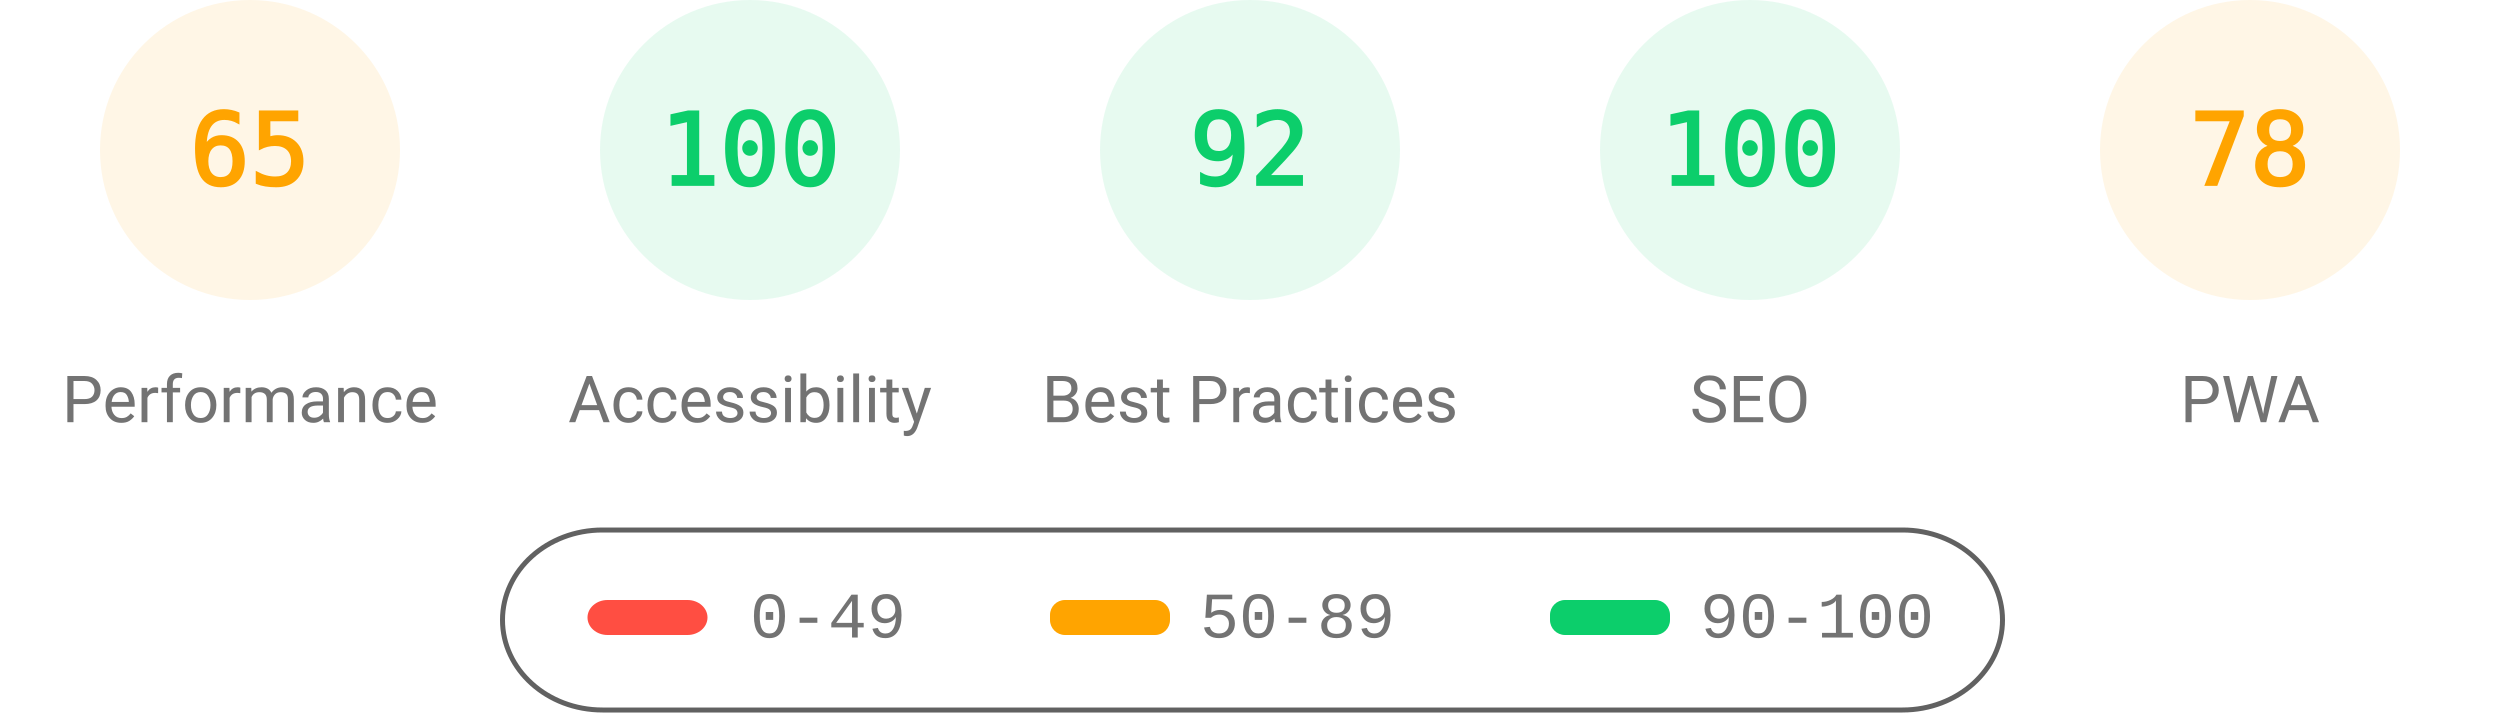
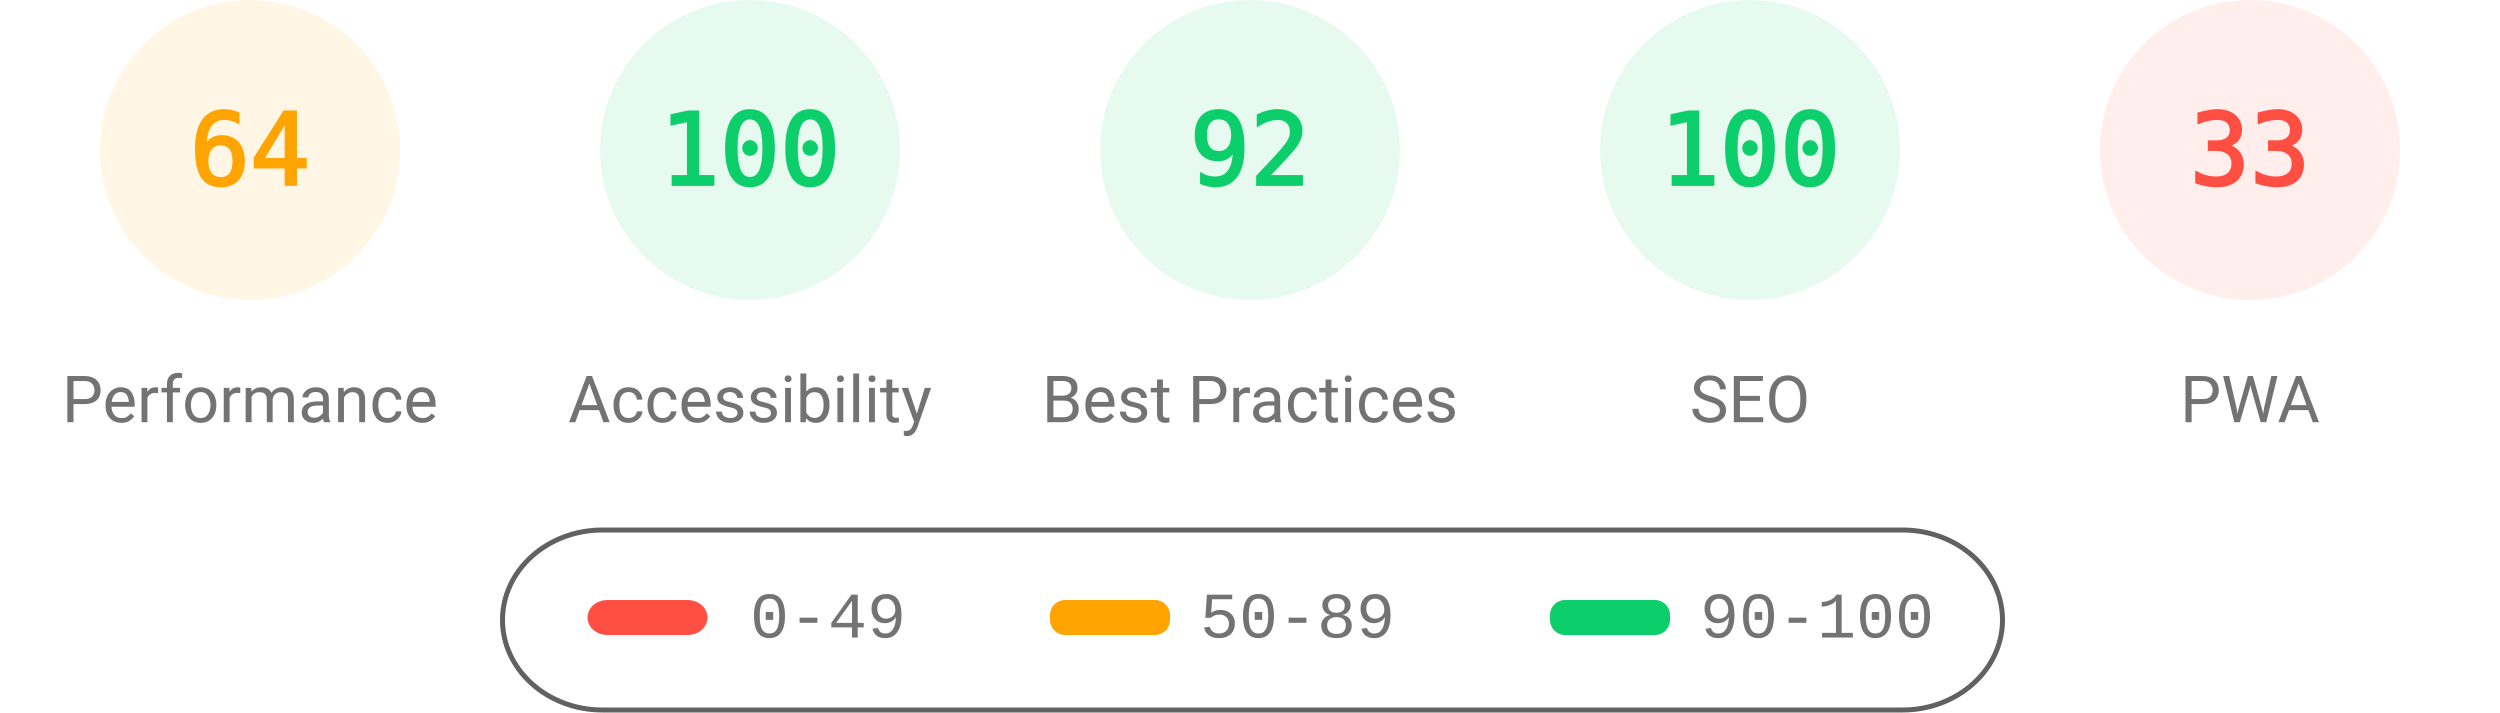
<svg xmlns="http://www.w3.org/2000/svg" fill="none" width="1000" height="285">
  <style>.gauge-base{opacity:.1}.gauge-arc{fill:none;animation-delay:250ms;stroke-linecap:round;transform:rotate(-90deg);transform-origin:100px 60px;animation:load-gauge 1s ease forwards}.guage-text{font-size:40px;font-family:monospace;text-align:center}.guage-red{color:#ff4e42;fill:#ff4e42;stroke:#ff4e42}.guage-orange{color:#ffa400;fill:#ffa400;stroke:#ffa400}.guage-green{color:#0cce6b;fill:#0cce6b;stroke:#0cce6b}.guage-undefined{color:#5c5c5c;fill:#5c5c5c;stroke:#5c5c5c}.guage-title{color:#737373;fill:#737373;stroke:none;font-size:26px;line-height:26px;font-family:Roboto,Halvetica,Arial,sans-serif}@keyframes load-gauge{from{stroke-dasharray:0 352.858}}</style>
  <svg class="guage-div guage-perf guage-orange" viewBox="0 0 200 200" width="200" height="200">
    <circle class="gauge-base" r="56" cx="100" cy="60" stroke-width="8" />
-     <circle class="gauge-arc guage-arc-1" r="56" cx="100" cy="60" stroke-width="8" style="stroke-dasharray:228.708,351.858" />
-     <text class="guage-text" x="100" y="60" alignment-baseline="central" dominant-baseline="central" text-anchor="middle">65</text>
+     <circle class="gauge-arc guage-arc-1" r="56" cx="100" cy="60" stroke-width="8" style="stroke-dasharray:225.189,351.858" />
+     <text class="guage-text" x="100" y="60" alignment-baseline="central" dominant-baseline="central" text-anchor="middle">64</text>
    <text class="guage-title" x="100" y="160" alignment-baseline="central" dominant-baseline="central" text-anchor="middle">Performance</text>
  </svg>
  <svg class="guage-div guage-acc guage-green" viewBox="0 0 200 200" width="200" height="200" x="200">
    <circle class="gauge-base" r="56" cx="100" cy="60" stroke-width="8" />
    <circle class="gauge-arc guage-arc-2" r="56" cx="100" cy="60" stroke-width="8" style="stroke-dasharray:351.858,351.858" />
    <text class="guage-text" x="100" y="60" alignment-baseline="central" dominant-baseline="central" text-anchor="middle">100</text>
    <text class="guage-title" x="100" y="160" alignment-baseline="central" dominant-baseline="central" text-anchor="middle">Accessibility</text>
  </svg>
  <svg class="guage-div guage-best guage-green" viewBox="0 0 200 200" width="200" height="200" x="400">
    <circle class="gauge-base" r="56" cx="100" cy="60" stroke-width="8" />
    <circle class="gauge-arc guage-arc-3" r="56" cx="100" cy="60" stroke-width="8" style="stroke-dasharray:323.709,351.858" />
    <text class="guage-text" x="100" y="60" alignment-baseline="central" dominant-baseline="central" text-anchor="middle">92</text>
    <text class="guage-title" x="100" y="160" alignment-baseline="central" dominant-baseline="central" text-anchor="middle">Best Practices</text>
  </svg>
  <svg class="guage-div guage-seo guage-green" viewBox="0 0 200 200" width="200" height="200" x="600">
    <circle class="gauge-base" r="56" cx="100" cy="60" stroke-width="8" />
    <circle class="gauge-arc guage-arc-4" r="56" cx="100" cy="60" stroke-width="8" style="stroke-dasharray:351.858,351.858" />
    <text class="guage-text" x="100" y="60" alignment-baseline="central" dominant-baseline="central" text-anchor="middle">100</text>
    <text class="guage-title" x="100" y="160" alignment-baseline="central" dominant-baseline="central" text-anchor="middle">SEO</text>
  </svg>
-   <svg class="guage-div guage-pwa guage-orange" viewBox="0 0 200 200" width="200" height="200" x="800">
+   <svg class="guage-div guage-pwa guage-red" viewBox="0 0 200 200" width="200" height="200" x="800">
    <circle class="gauge-base" r="56" cx="100" cy="60" stroke-width="8" />
-     <circle class="gauge-arc guage-arc-4" r="56" cx="100" cy="60" stroke-width="8" style="stroke-dasharray:274.449,351.858" />
-     <text class="guage-text" x="100" y="60" alignment-baseline="central" dominant-baseline="central" text-anchor="middle">78</text>
+     <circle class="gauge-arc guage-arc-4" r="56" cx="100" cy="60" stroke-width="8" style="stroke-dasharray:116.113,351.858" />
+     <text class="guage-text" x="100" y="60" alignment-baseline="central" dominant-baseline="central" text-anchor="middle">33</text>
    <text class="guage-title" x="100" y="160" alignment-baseline="central" dominant-baseline="central" text-anchor="middle">PWA</text>
  </svg>
  <svg width="604" height="76" x="200" y="210">
    <path fill="none" id="canvas_background" d="M-1-1h604v80H-1z" />
    <rect fill-opacity="0" stroke="#616161" stroke-width="2" rx="40" id="svg_2" height="72" width="600" y="2" x="1" fill="#000" />
    <rect stroke="#000" rx="8" id="svg_3" height="14" width="48" y="30" x="35" stroke-opacity="null" stroke-width="0" fill="#ff4e42" />
    <rect stroke="#000" rx="6" id="svg_4" height="14" width="48" y="30" x="220" stroke-opacity="null" stroke-width="0" fill="#ffa400" />
    <rect stroke="#000" rx="6" id="svg_5" height="14" width="48" y="30" x="420" stroke-opacity="null" stroke-width="0" fill="#0cce6b" />
    <text xml:space="preserve" text-anchor="start" font-family="'Courier New', Courier, monospace" font-size="26" id="svg_6" y="45" x="100" stroke-opacity="null" stroke-width="0" stroke="#000" fill="#737373">0-49</text>
    <text xml:space="preserve" text-anchor="start" font-family="'Courier New', Courier, monospace" font-size="26" id="svg_7" y="45" x="280" stroke-opacity="null" stroke-width="0" stroke="#000" fill="#737373">50-89</text>
    <text xml:space="preserve" text-anchor="start" font-family="'Courier New', Courier, monospace" font-size="26" id="svg_8" y="45" x="480" stroke-opacity="null" stroke-width="0" stroke="#000" fill="#737373">90-100</text>
  </svg>
</svg>
